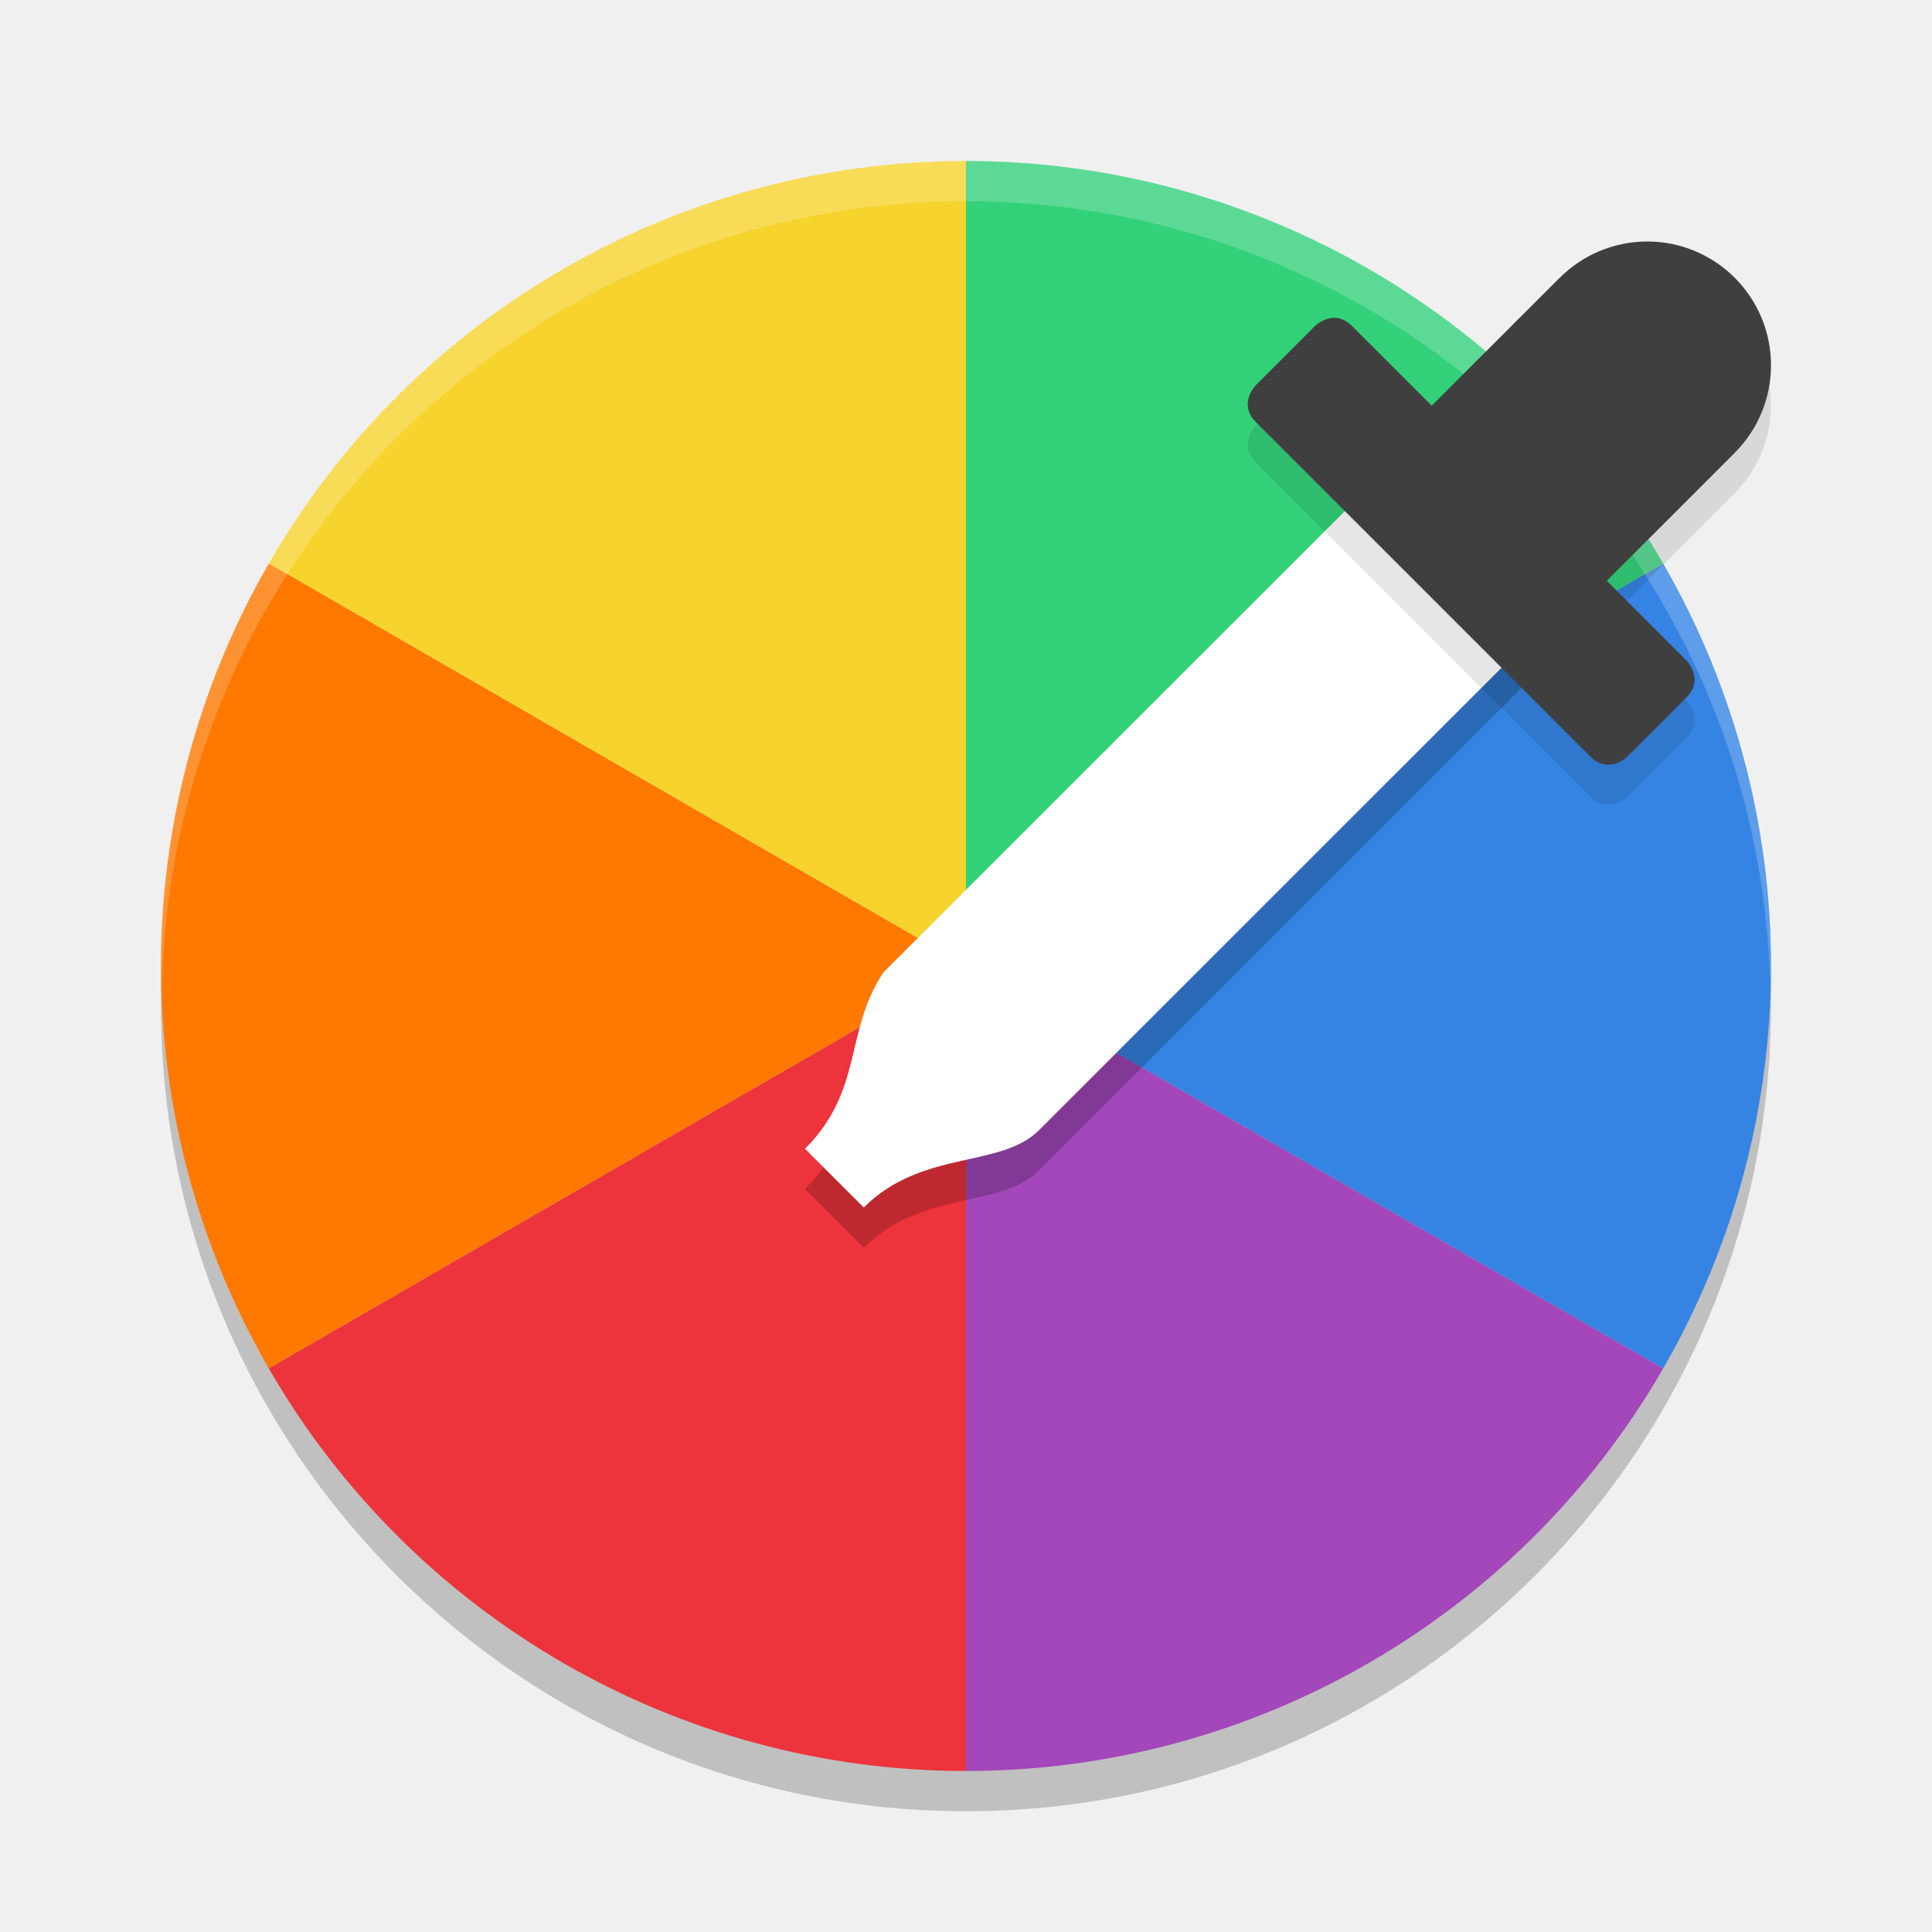
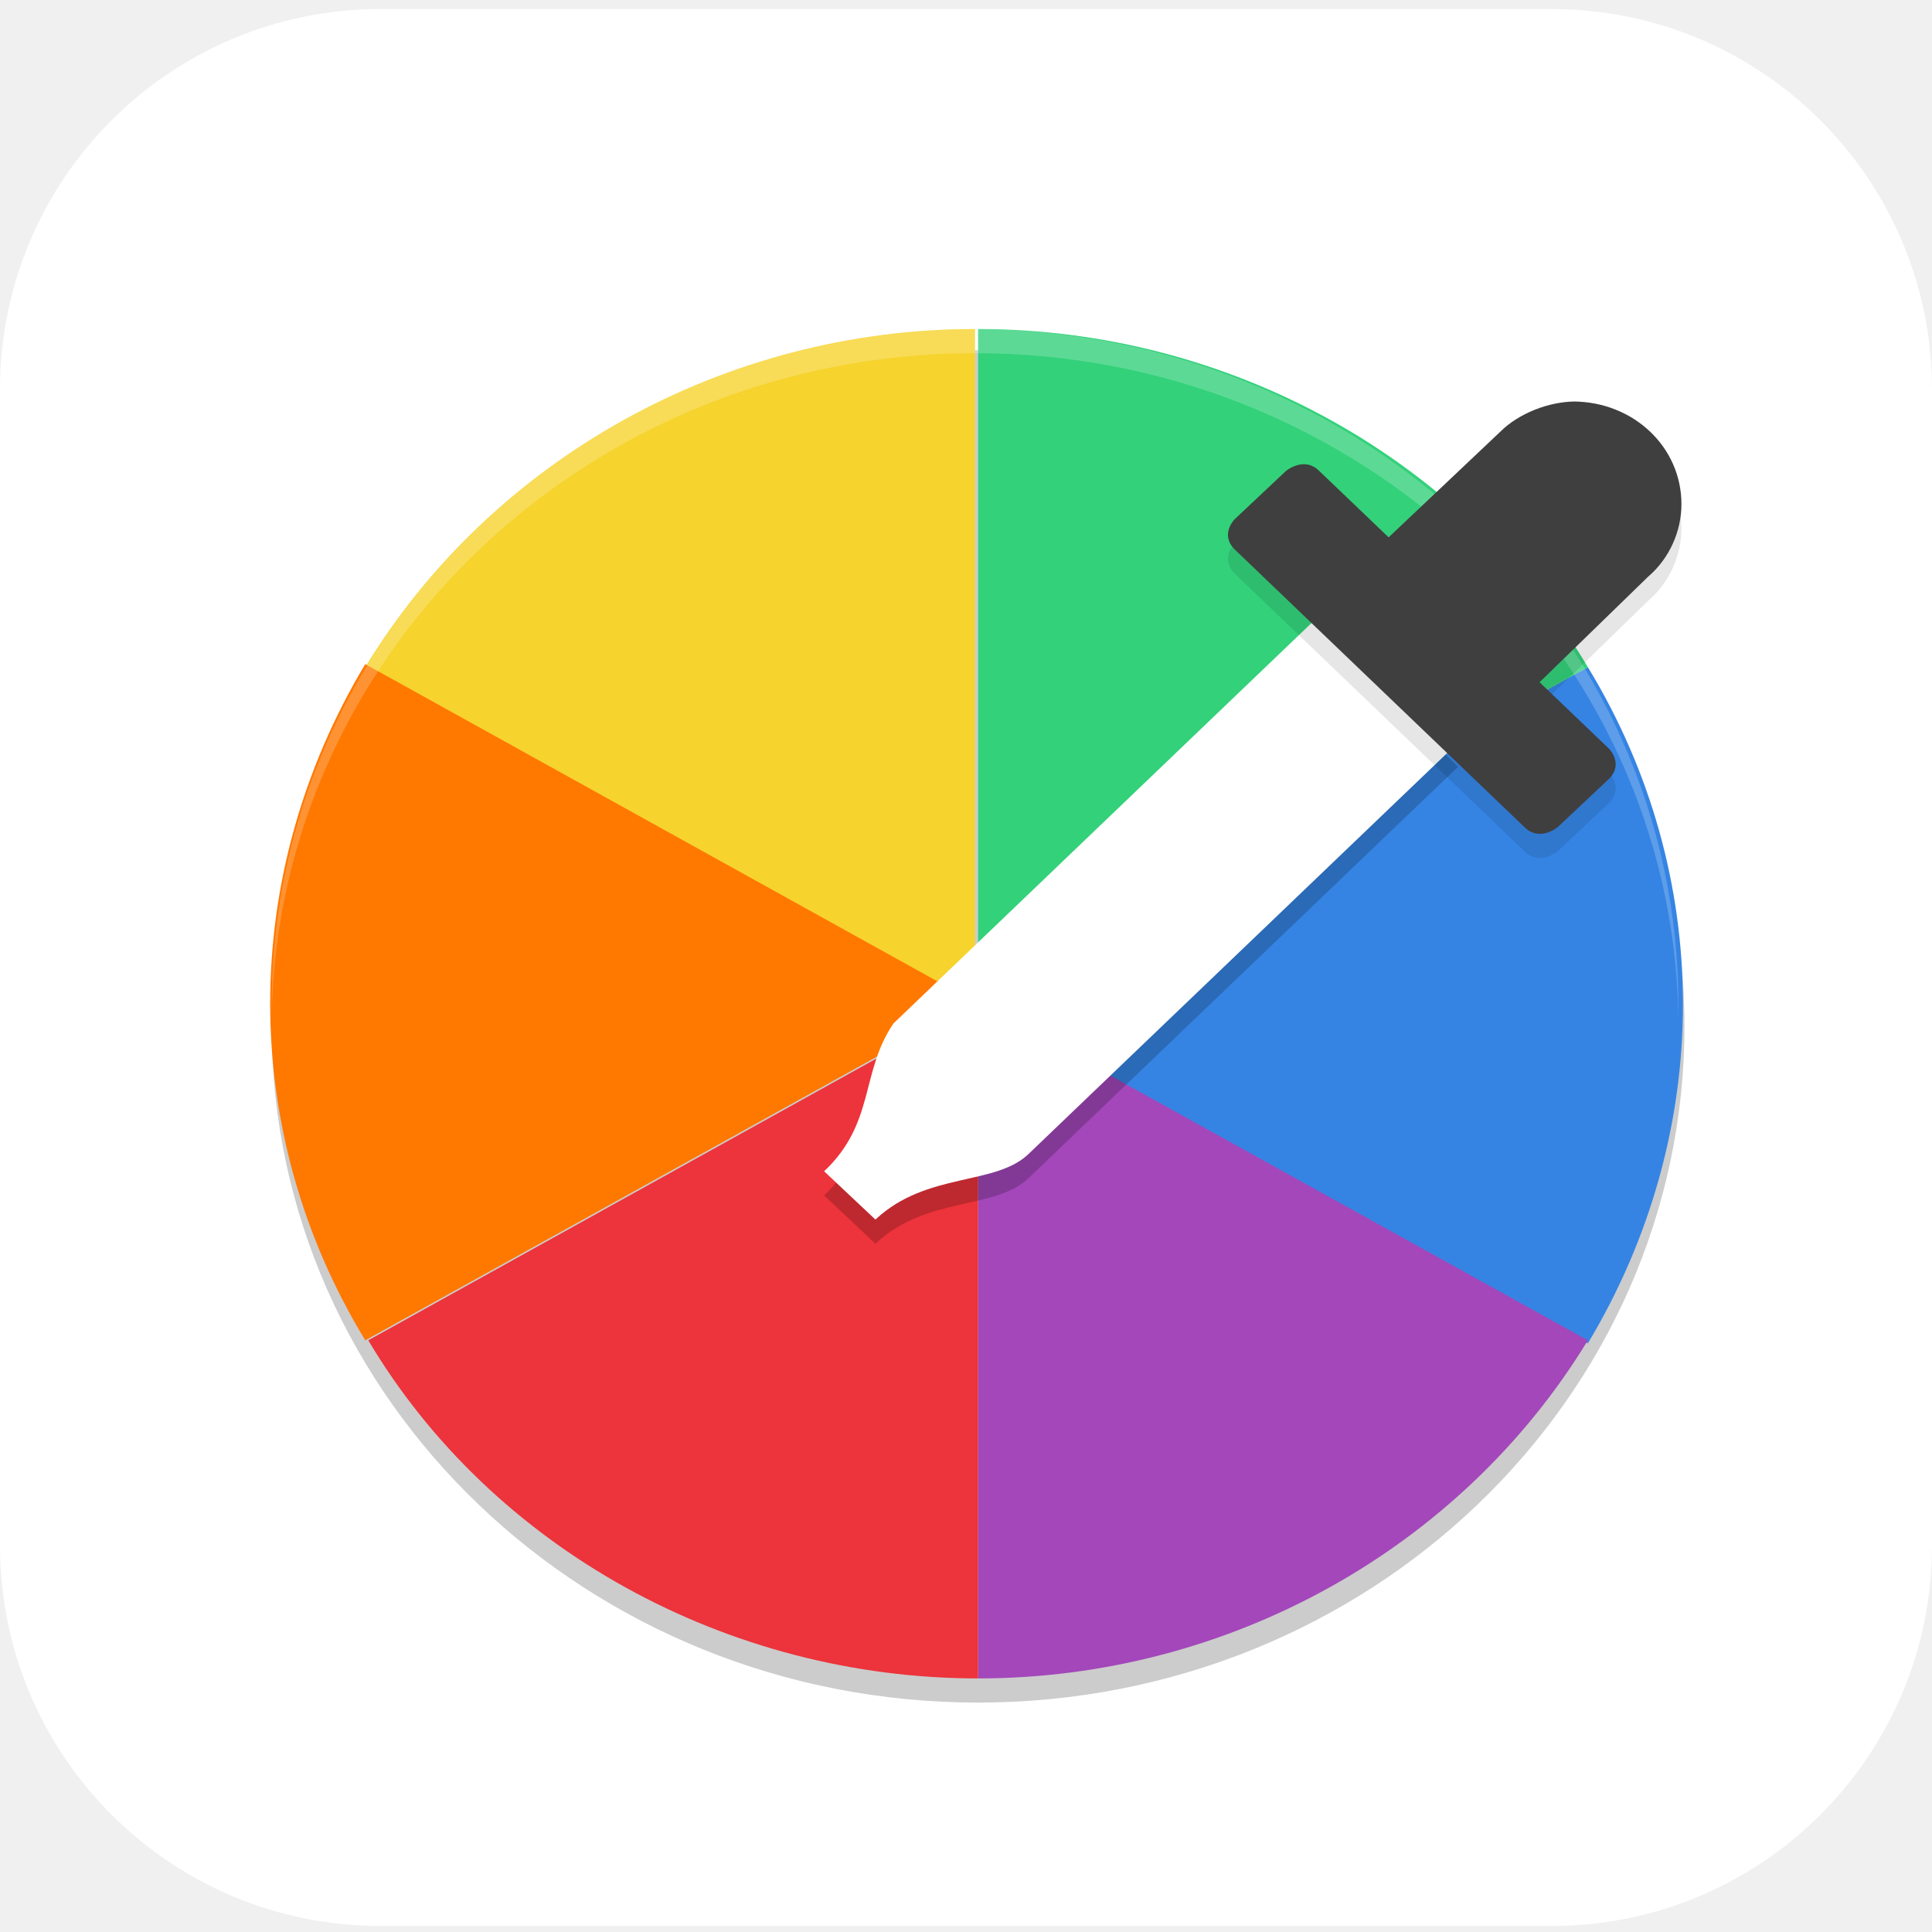
- <svg xmlns="http://www.w3.org/2000/svg" width="48" height="48" version="1.1">
-   <circle style="opacity:0.2" cx="24" cy="25" r="20" />
-   <path style="fill:#3584e4" d="m 41.321,14 a 20,20 0 0 1 0,20 L 24,24 Z" />
-   <path style="fill:#a347ba" d="M 41.321,34 A 20,20 0 0 1 24,44 V 24 Z" />
-   <path style="fill:#33d17a" d="M 24,4 A 20,20 0 0 1 41.321,14 L 24,24 Z" />
-   <path style="fill:#f6d32d" d="M 6.679,14 A 20,20 0 0 1 24,4 V 24 Z" />
-   <path style="fill:#ff7800" d="M 6.679,34 A 20,20 0 0 1 6.679,14 L 24,24 Z" />
-   <path style="fill:#ed333b" d="M 24,44 A 20,20 0 0 1 6.679,34 L 24,24 Z" />
-   <path style="opacity:0.2" d="M 34.097,13.013 21.946,25.162 C 20.973,26.622 21.46,28.081 20,29.541 L 21.46,31 c 1.46,-1.459 3.433,-0.957 4.379,-1.946 l 12.151,-12.149 z" />
-   <path style="fill:#ffffff" d="M 34.097,12.013 21.946,24.162 C 20.973,25.622 21.46,27.081 20,28.541 L 21.46,30 c 1.46,-1.459 3.433,-0.957 4.379,-1.946 l 12.151,-12.149 z" />
-   <path style="opacity:0.2;fill:#ffffff" d="M 24 4 A 20 20 0 0 0 4 24 A 20 20 0 0 0 4.021 24.582 A 20 20 0 0 1 24 5 A 20 20 0 0 1 43.979 24.418 A 20 20 0 0 0 44 24 A 20 20 0 0 0 24 4 z" />
-   <path style="opacity:0.1" d="m 40.924,7 a 3.077,3.077 0 0 0 -2.187,0.916 l -0.002,-0.001 L 35.571,11.079 33.592,9.101 c -0.461,-0.461 -0.923,0 -0.923,0 l -1.465,1.465 c 0,0 -0.462,0.461 0,0.923 l 8.306,8.306 c 0.462,0.462 0.923,0 0.923,0 l 1.465,-1.464 c 0.461,-0.462 0,-0.923 0,-0.923 l -1.978,-1.978 3.146,-3.146 0.018,-0.018 -4.89e-4,-4.9e-4 a 3.076,3.076 0 0 0 0.915,-2.188 c 0,-1.699 -1.377,-3.077 -3.076,-3.077 z" font-weight="400" overflow="visible" />
-   <path style="fill:#3f3f3f" d="m 40.924,6 a 3.077,3.077 0 0 0 -2.187,0.916 l -0.002,-0.001 L 35.571,10.079 33.592,8.101 c -0.461,-0.461 -0.923,0 -0.923,0 l -1.465,1.465 c 0,0 -0.462,0.461 0,0.923 l 8.306,8.306 c 0.462,0.462 0.923,0 0.923,0 l 1.465,-1.464 c 0.461,-0.462 0,-0.923 0,-0.923 l -1.978,-1.978 3.146,-3.146 0.018,-0.018 -4.89e-4,-4.9e-4 A 3.076,3.076 0 0 0 44,9.077 c 0,-1.699 -1.377,-3.077 -3.076,-3.077 z" font-weight="400" overflow="visible" />
+ <svg xmlns="http://www.w3.org/2000/svg" id="_图层_1" data-name="图层_1" version="1.1" viewBox="0 0 64 64" width="48" height="48">
+   <defs>
+     <style>
+       .st0 {
+         fill: #3f3f3f;
+       }
+ 
+       .st1, .st2 {
+         fill: #fff;
+       }
+ 
+       .st3 {
+         fill: #ed333b;
+       }
+ 
+       .st4 {
+         opacity: .1;
+       }
+ 
+       .st4, .st5, .st2 {
+         isolation: isolate;
+       }
+ 
+       .st6 {
+         fill: #f6d32d;
+       }
+ 
+       .st5, .st2 {
+         opacity: .2;
+       }
+ 
+       .st7 {
+         fill: #33d17a;
+       }
+ 
+       .st8 {
+         fill: #3584e4;
+       }
+ 
+       .st9 {
+         fill: #a347ba;
+       }
+ 
+       .st10 {
+         fill: #ff7800;
+       }
+     </style>
+   </defs>
+   <rect class="st1" y=".3" width="64" height="63.5" rx="12.6" ry="12.6" />
+   <ellipse class="st5" cx="32.4" cy="34" rx="23.4" ry="22.4" />
+   <path class="st8" d="M52.6,22.1c4.2,6.9,4.2,15.4,0,22.4l-20.2-11.2,20.2-11.2Z" />
+   <path class="st9" d="M52.6,44.4c-4.2,6.9-11.9,11.2-20.2,11.2v-22.4l20.2,11.2Z" />
+   <path class="st7" d="M32.4,10.9c8.3,0,16.1,4.3,20.2,11.2l-20.2,11.2V10.9Z" />
+   <path class="st6" d="M12.1,22.1c4.2-6.9,11.9-11.2,20.2-11.2v22.4l-20.2-11.2Z" />
+   <path class="st10" d="M12.1,44.4c-4.2-6.9-4.2-15.4,0-22.4l20.2,11.2-20.2,11.2Z" />
+   <path class="st2" d="M32.4,10.9c-12.9,0-23.4,10-23.4,22.4,0,0,0,0,0,0,0,.1,0,.3,0,.4.2-12.2,10.6-22,23.3-22,12.7,0,23.1,9.8,23.3,22,0-.1,0-.3,0-.4,0-12.4-10.5-22.4-23.4-22.4,0,0,0,0,0,0Z" />
+   <path class="st3" d="M32.4,55.6c-8.3,0-16.1-4.3-20.2-11.2l20.2-11.2v22.4Z" />
+   <path class="st5" d="M43.8,21.1l-14.2,13.6c-1.1,1.6-.6,3.3-2.3,4.9l1.7,1.6c1.7-1.6,4-1.1,5.1-2.2l14.2-13.6-4.5-4.4Z" />
+   <path class="st1" d="M43.8,20.3l-14.2,13.6c-1.1,1.6-.6,3.3-2.3,4.9l1.7,1.6c1.7-1.6,4-1.1,5.1-2.2l14.2-13.6-4.5-4.4Z" />
+   <path class="st4" d="M52.2,14.1c-.9,0-1.9.4-2.5,1h0s-3.7,3.5-3.7,3.5l-2.3-2.2c-.5-.5-1.1,0-1.1,0l-1.7,1.6s-.5.5,0,1l9.6,9.2c.5.5,1.1,0,1.1,0l1.7-1.6c.5-.5,0-1,0-1l-2.3-2.2,3.6-3.5h0s0,0,0,0c.7-.6,1.1-1.5,1.1-2.4,0-1.9-1.6-3.4-3.6-3.4h0Z" />
+   <path class="st0" d="M52.2,13.3c-.9,0-1.9.4-2.5,1h0s-3.7,3.5-3.7,3.5l-2.3-2.2c-.5-.5-1.1,0-1.1,0l-1.7,1.6s-.5.5,0,1l9.6,9.2c.5.5,1.1,0,1.1,0l1.7-1.6c.5-.5,0-1,0-1l-2.3-2.2,3.6-3.5h0s0,0,0,0c.7-.6,1.1-1.5,1.1-2.4,0-1.9-1.6-3.4-3.6-3.4h0Z" />
</svg>
